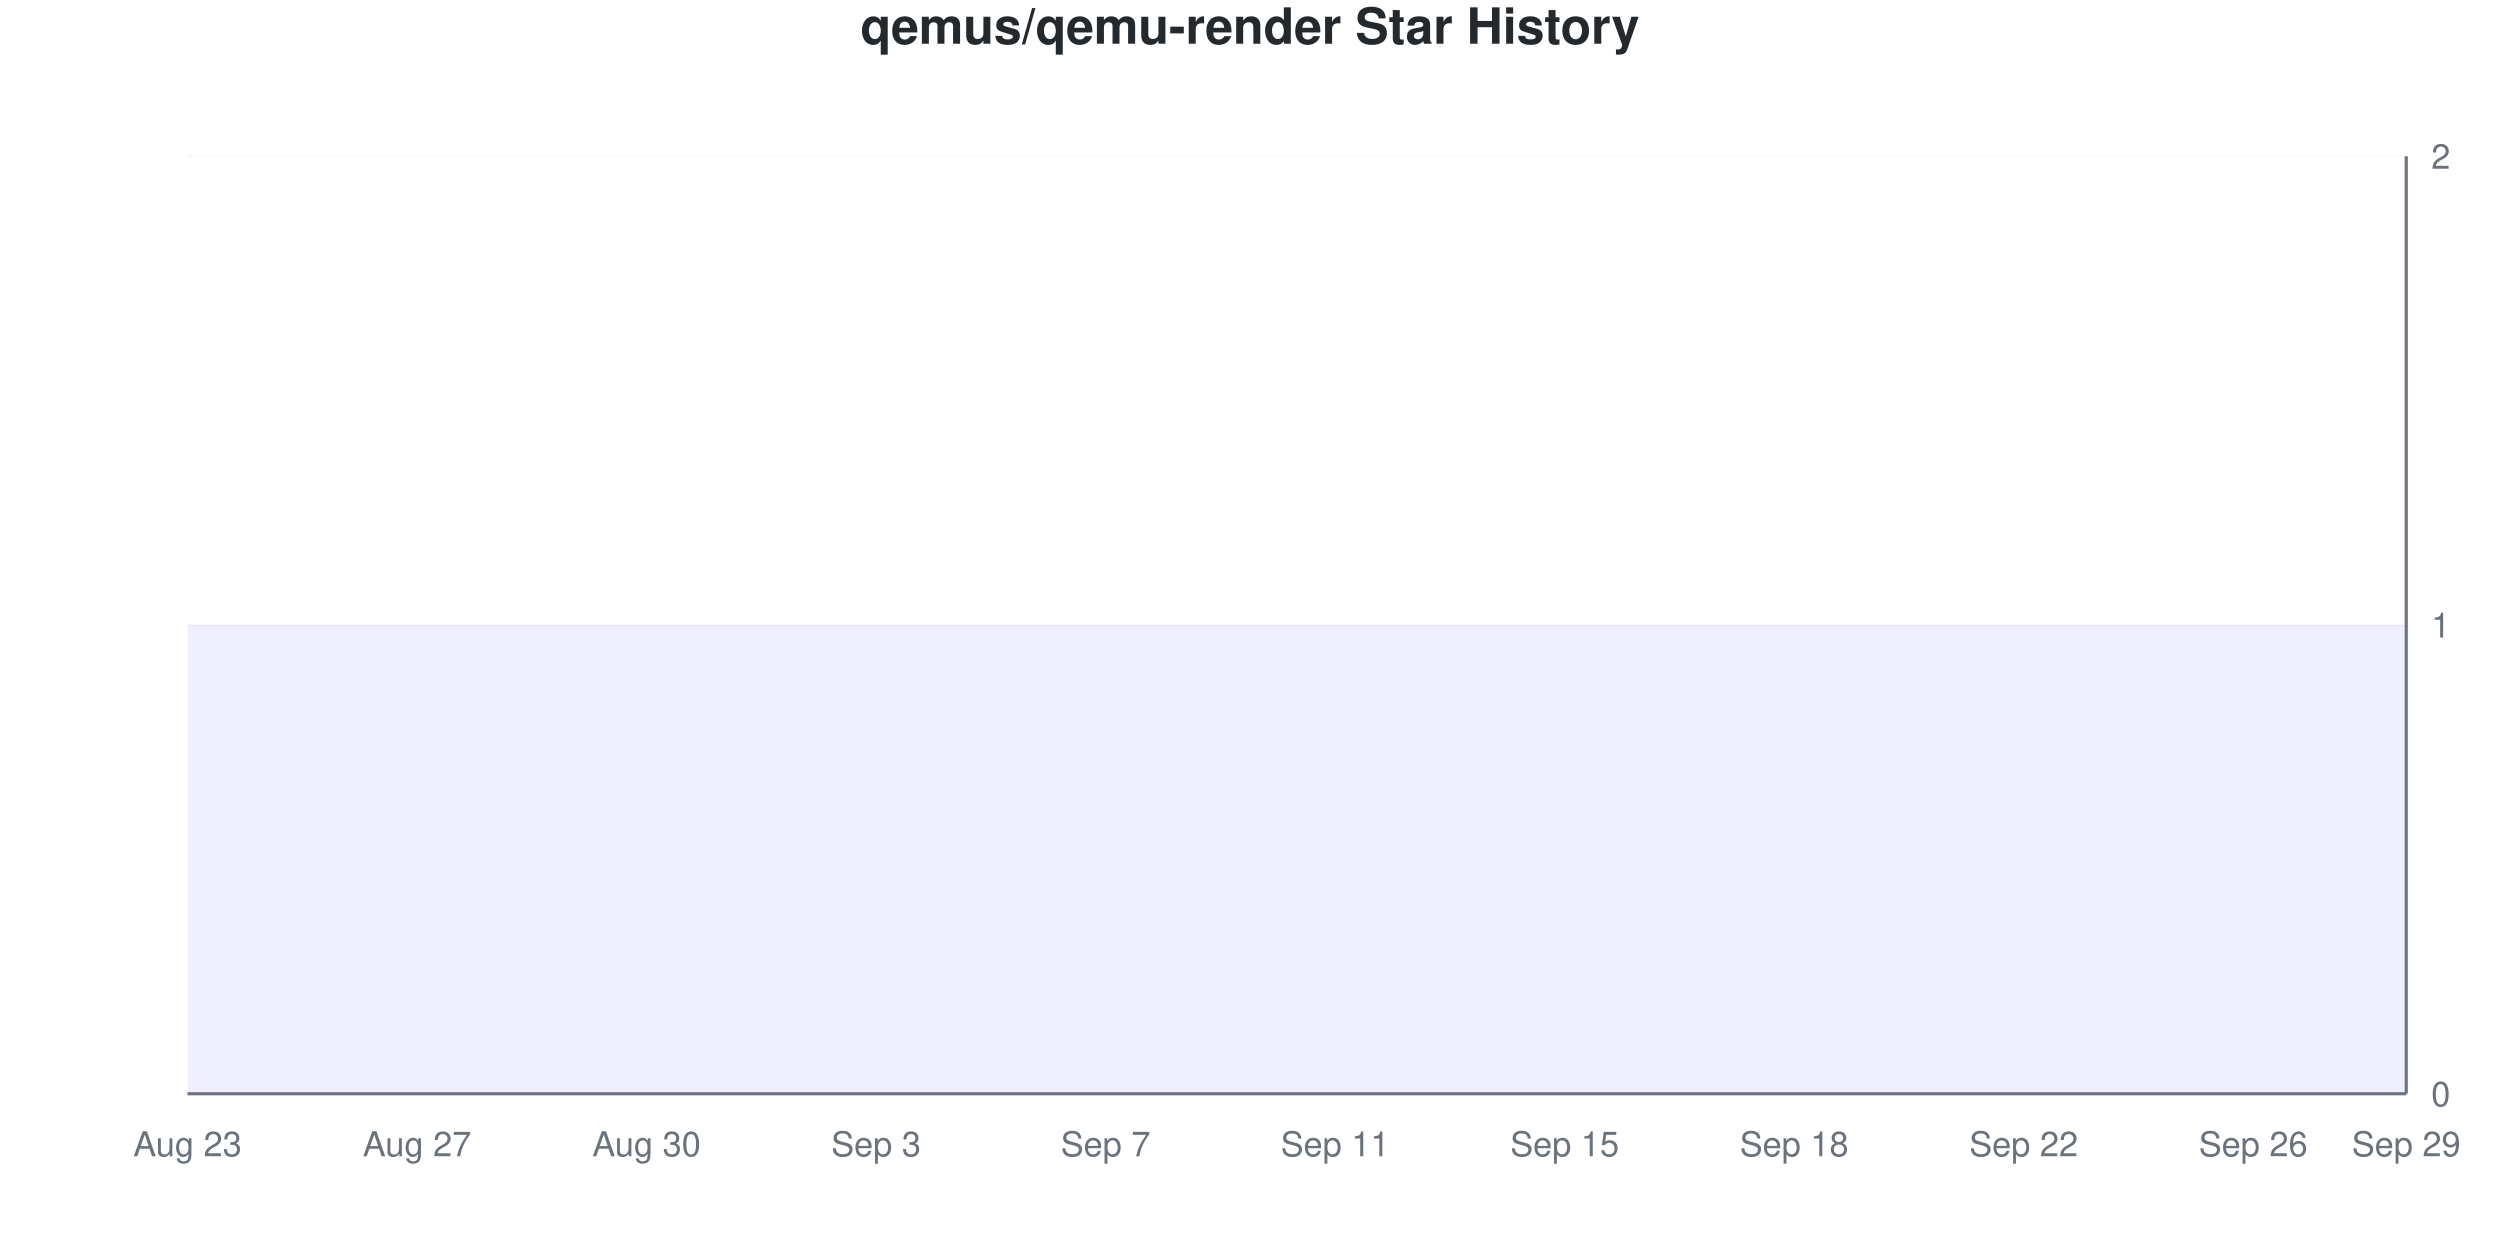
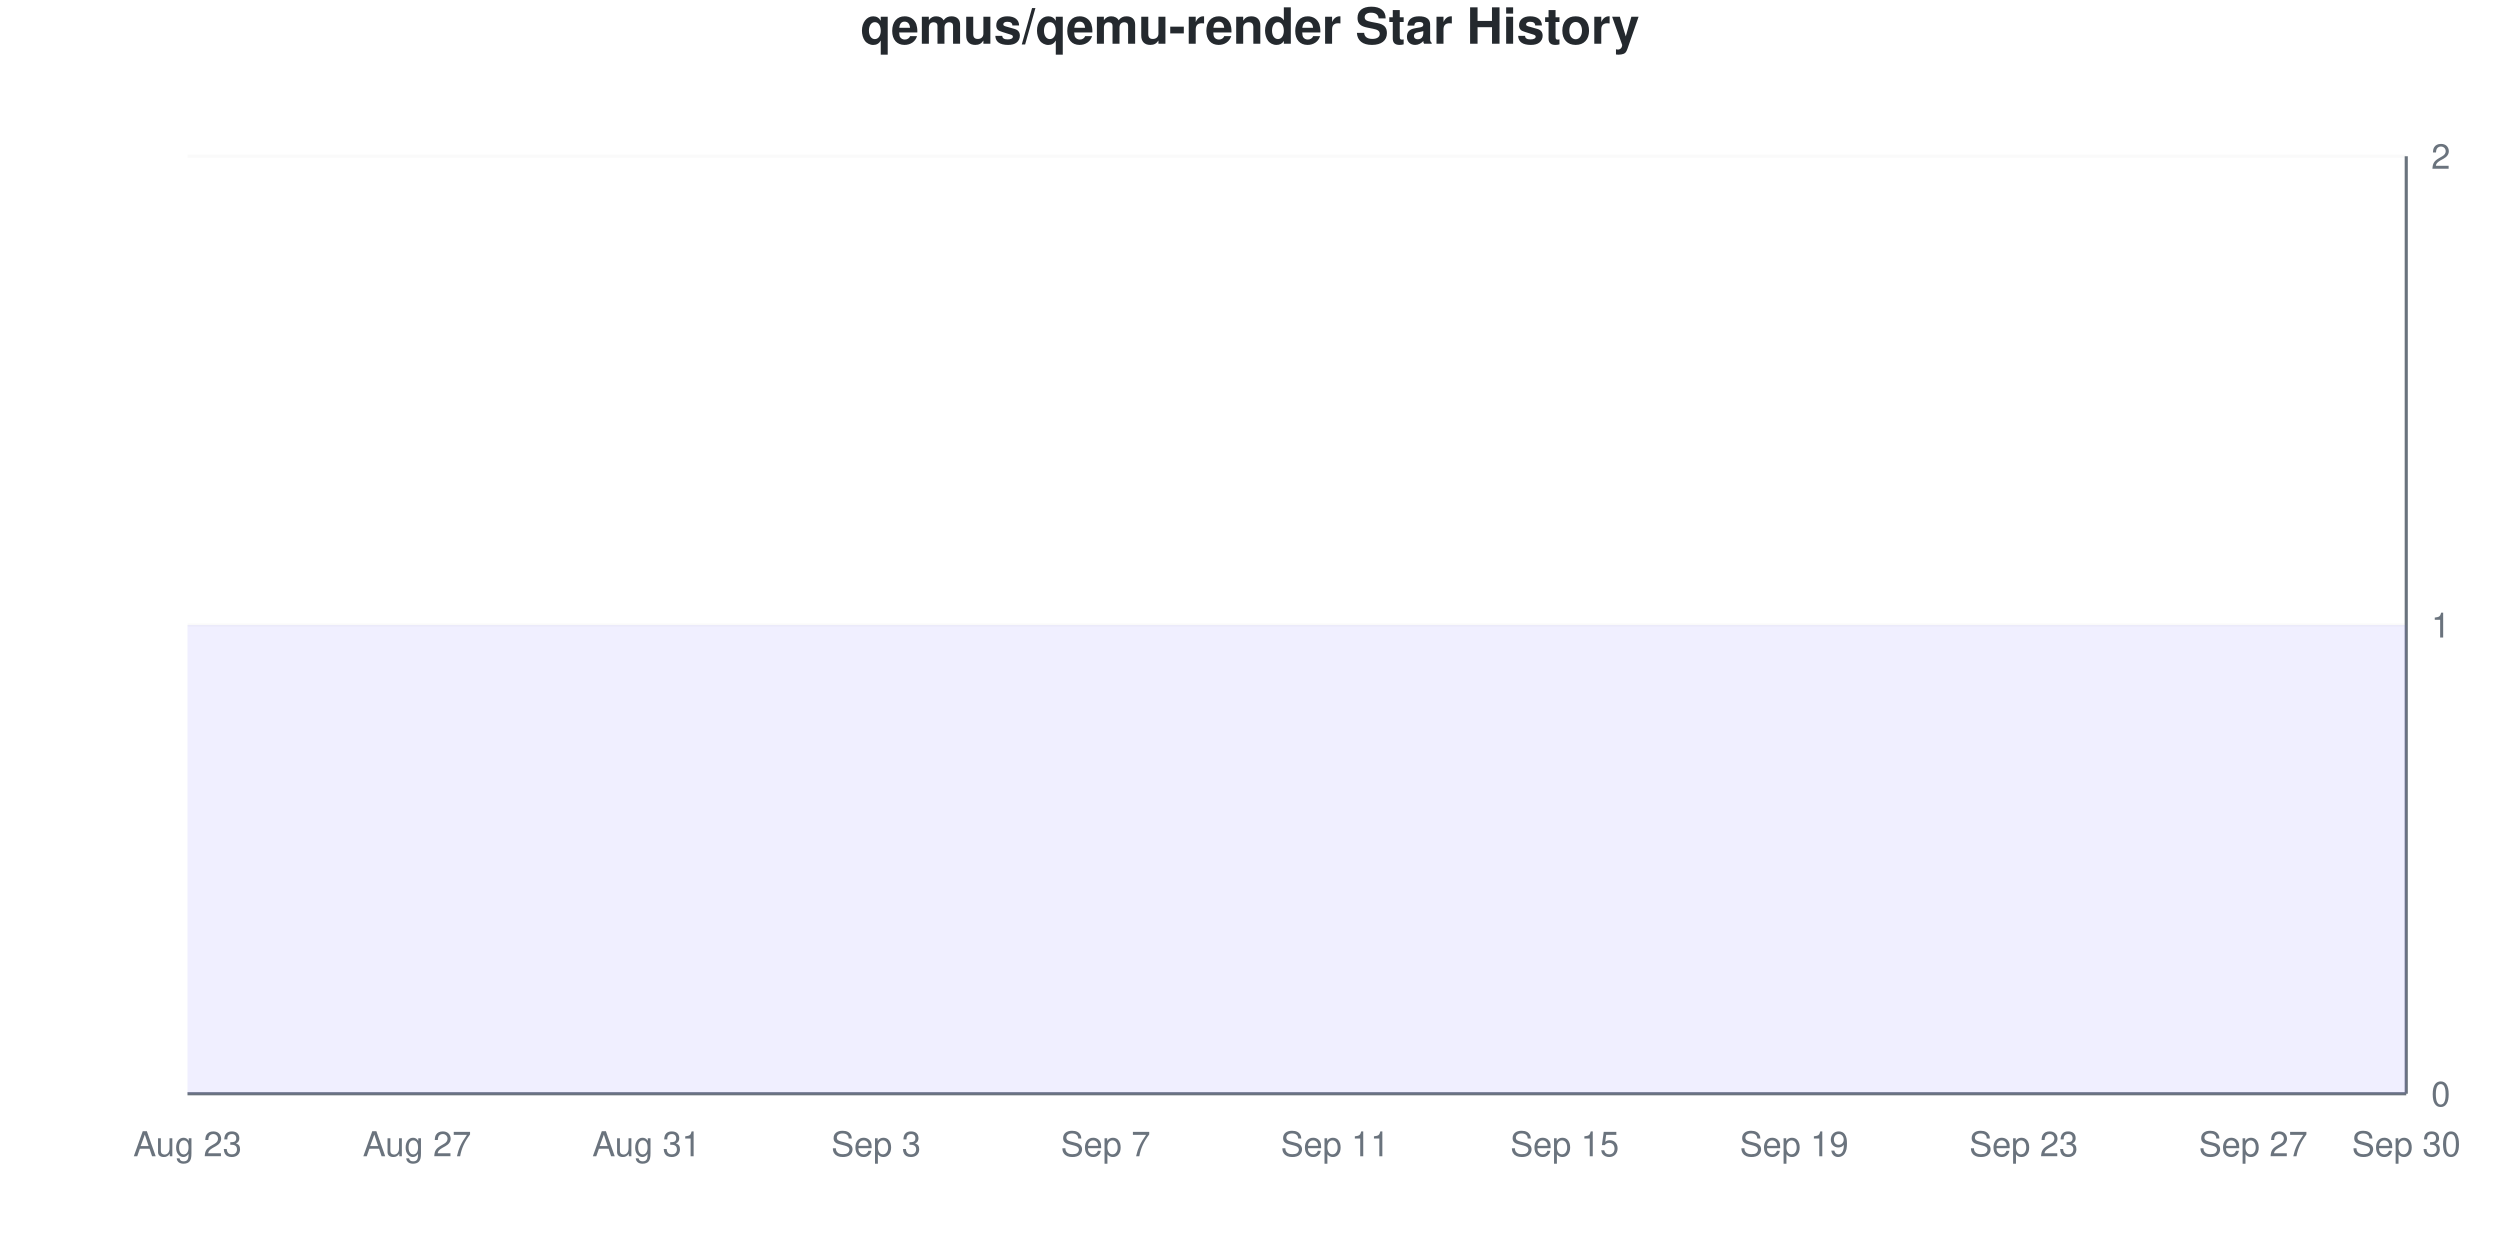
<svg xmlns="http://www.w3.org/2000/svg" viewBox="0 0 800 400" width="800" height="400">
  <style>
    @keyframes drawLine {
      to { stroke-dashoffset: 0; }
    }
    @keyframes fadeInPoint {
      from { opacity: 0; }
      to { opacity: 1; }
    }
    .data-line-0 {
      stroke-dasharray: 1290;
      stroke-dashoffset: 1290;
      animation: drawLine 2s ease-out forwards;
    }
    .data-point {
      opacity: 0;
      animation: fadeInPoint 0.5s ease-out forwards;
    }
    .chart-bg { fill: #fff; }
    .chart-text { fill: #24292e; }
    .chart-muted { fill: #6a737d; }
    .chart-grid { stroke: #eee; }
    .chart-axis { stroke: #6a737d; }
    @media (prefers-color-scheme: dark) {
      .chart-bg { fill: #0d1117; }
      .chart-text { fill: #e6edf3; }
      .chart-muted { fill: #8b949e; }
      .chart-grid { stroke: #21262d; }
      .chart-axis { stroke: #8b949e; }
    }
  </style>
  <rect width="800" height="400" class="chart-bg" />
  <text x="400" y="14" text-anchor="middle" class="chart-text" font-size="16" font-weight="bold" font-family="-apple-system, BlinkMacSystemFont, 'Segoe UI', Helvetica, Arial, sans-serif">qemus/qemu-render Star History</text>
  <g class="grid">
    <line x1="60" y1="350" x2="770" y2="350" class="chart-grid" stroke-opacity="0.3" />
    <text x="778" y="354" text-anchor="start" class="chart-muted" font-size="11" font-family="-apple-system, BlinkMacSystemFont, 'Segoe UI', Helvetica, Arial, sans-serif">0</text>
    <line x1="60" y1="200" x2="770" y2="200" class="chart-grid" stroke-opacity="0.3" />
    <text x="778" y="204" text-anchor="start" class="chart-muted" font-size="11" font-family="-apple-system, BlinkMacSystemFont, 'Segoe UI', Helvetica, Arial, sans-serif">1</text>
    <line x1="60" y1="50" x2="770" y2="50" class="chart-grid" stroke-opacity="0.3" />
    <text x="778" y="54" text-anchor="start" class="chart-muted" font-size="11" font-family="-apple-system, BlinkMacSystemFont, 'Segoe UI', Helvetica, Arial, sans-serif">2</text>
  </g>
  <g class="milestones">
    
  </g>
  <g class="x-axis">
    <text x="60" y="370" text-anchor="middle" class="chart-muted" font-size="11" font-family="-apple-system, BlinkMacSystemFont, 'Segoe UI', Helvetica, Arial, sans-serif">Aug 23</text>
    <text x="133.448" y="370" text-anchor="middle" class="chart-muted" font-size="11" font-family="-apple-system, BlinkMacSystemFont, 'Segoe UI', Helvetica, Arial, sans-serif">Aug 27</text>
-     <text x="206.897" y="370" text-anchor="middle" class="chart-muted" font-size="11" font-family="-apple-system, BlinkMacSystemFont, 'Segoe UI', Helvetica, Arial, sans-serif">Aug 30</text>
+     <text x="206.897" y="370" text-anchor="middle" class="chart-muted" font-size="11" font-family="-apple-system, BlinkMacSystemFont, 'Segoe UI', Helvetica, Arial, sans-serif">Aug 31</text>
    <text x="280.345" y="370" text-anchor="middle" class="chart-muted" font-size="11" font-family="-apple-system, BlinkMacSystemFont, 'Segoe UI', Helvetica, Arial, sans-serif">Sep 3</text>
    <text x="353.793" y="370" text-anchor="middle" class="chart-muted" font-size="11" font-family="-apple-system, BlinkMacSystemFont, 'Segoe UI', Helvetica, Arial, sans-serif">Sep 7</text>
    <text x="427.241" y="370" text-anchor="middle" class="chart-muted" font-size="11" font-family="-apple-system, BlinkMacSystemFont, 'Segoe UI', Helvetica, Arial, sans-serif">Sep 11</text>
    <text x="500.69" y="370" text-anchor="middle" class="chart-muted" font-size="11" font-family="-apple-system, BlinkMacSystemFont, 'Segoe UI', Helvetica, Arial, sans-serif">Sep 15</text>
-     <text x="574.138" y="370" text-anchor="middle" class="chart-muted" font-size="11" font-family="-apple-system, BlinkMacSystemFont, 'Segoe UI', Helvetica, Arial, sans-serif">Sep 18</text>
-     <text x="647.586" y="370" text-anchor="middle" class="chart-muted" font-size="11" font-family="-apple-system, BlinkMacSystemFont, 'Segoe UI', Helvetica, Arial, sans-serif">Sep 22</text>
-     <text x="721.034" y="370" text-anchor="middle" class="chart-muted" font-size="11" font-family="-apple-system, BlinkMacSystemFont, 'Segoe UI', Helvetica, Arial, sans-serif">Sep 26</text>
-     <text x="770" y="370" text-anchor="middle" class="chart-muted" font-size="11" font-family="-apple-system, BlinkMacSystemFont, 'Segoe UI', Helvetica, Arial, sans-serif">Sep 29</text>
+     <text x="574.138" y="370" text-anchor="middle" class="chart-muted" font-size="11" font-family="-apple-system, BlinkMacSystemFont, 'Segoe UI', Helvetica, Arial, sans-serif">Sep 19</text>
+     <text x="647.586" y="370" text-anchor="middle" class="chart-muted" font-size="11" font-family="-apple-system, BlinkMacSystemFont, 'Segoe UI', Helvetica, Arial, sans-serif">Sep 23</text>
+     <text x="721.034" y="370" text-anchor="middle" class="chart-muted" font-size="11" font-family="-apple-system, BlinkMacSystemFont, 'Segoe UI', Helvetica, Arial, sans-serif">Sep 27</text>
+     <text x="770" y="370" text-anchor="middle" class="chart-muted" font-size="11" font-family="-apple-system, BlinkMacSystemFont, 'Segoe UI', Helvetica, Arial, sans-serif">Sep 30</text>
  </g>
  <line x1="770" y1="50" x2="770" y2="350" class="chart-axis" stroke-width="1" />
  <line x1="60" y1="350" x2="770" y2="350" class="chart-axis" stroke-width="1" />
  <path d="M60,350 L60,200 C68.161,200 76.322,200 84.483,200 C92.644,200 100.805,200 108.966,200 C117.126,200 125.287,200 133.448,200 C141.609,200 149.77,200 157.931,200 C166.092,200 174.253,200 182.414,200 C190.575,200 198.736,200 206.897,200 C215.057,200 223.218,200 231.379,200 C239.54,200 247.701,200 255.862,200 C264.023,200 272.184,200 280.345,200 C288.506,200 296.667,200 304.828,200 C312.989,200 321.149,200 329.31,200 C337.471,200 345.632,200 353.793,200 C361.954,200 370.115,200 378.276,200 C386.437,200 394.598,200 402.759,200 C410.92,200 419.08,200 427.241,200 C435.402,200 443.563,200 451.724,200 C459.885,200 468.046,200 476.207,200 C484.368,200 492.529,200 500.69,200 C508.851,200 517.011,200 525.172,200 C533.333,200 541.494,200 549.655,200 C557.816,200 565.977,200 574.138,200 C582.299,200 590.46,200 598.621,200 C606.782,200 614.943,200 623.103,200 C631.264,200 639.425,200 647.586,200 C655.747,200 663.908,200 672.069,200 C680.23,200 688.391,200 696.552,200 C704.713,200 712.874,200 721.034,200 C729.195,200 737.356,200 745.517,200 C753.678,200 761.839,200 770,200 L770,350 L60,350 Z" fill="#6b63ff" fill-opacity="0.1" />
  <path d="M60,350 L60,200 C68.161,200 76.322,200 84.483,200 C92.644,200 100.805,200 108.966,200 C117.126,200 125.287,200 133.448,200 C141.609,200 149.77,200 157.931,200 C166.092,200 174.253,200 182.414,200 C190.575,200 198.736,200 206.897,200 C215.057,200 223.218,200 231.379,200 C239.54,200 247.701,200 255.862,200 C264.023,200 272.184,200 280.345,200 C288.506,200 296.667,200 304.828,200 C312.989,200 321.149,200 329.31,200 C337.471,200 345.632,200 353.793,200 C361.954,200 370.115,200 378.276,200 C386.437,200 394.598,200 402.759,200 C410.92,200 419.08,200 427.241,200 C435.402,200 443.563,200 451.724,200 C459.885,200 468.046,200 476.207,200 C484.368,200 492.529,200 500.69,200 C508.851,200 517.011,200 525.172,200 C533.333,200 541.494,200 549.655,200 C557.816,200 565.977,200 574.138,200 C582.299,200 590.46,200 598.621,200 C606.782,200 614.943,200 623.103,200 C631.264,200 639.425,200 647.586,200 C655.747,200 663.908,200 672.069,200 C680.23,200 688.391,200 696.552,200 C704.713,200 712.874,200 721.034,200 C729.195,200 737.356,200 745.517,200 C753.678,200 761.839,200 770,200" fill="none" stroke="#6b63ff" stroke-width="2.5" class="data-line-0" />
  <g class="points">
    <circle cx="60" cy="200" r="4" fill="#6b63ff" class="data-point" style="animation-delay: 1.50s" />
    <circle cx="84.483" cy="200" r="4" fill="#6b63ff" class="data-point" style="animation-delay: 1.55s" />
    <circle cx="108.966" cy="200" r="4" fill="#6b63ff" class="data-point" style="animation-delay: 1.60s" />
    <circle cx="133.448" cy="200" r="4" fill="#6b63ff" class="data-point" style="animation-delay: 1.65s" />
    <circle cx="157.931" cy="200" r="4" fill="#6b63ff" class="data-point" style="animation-delay: 1.70s" />
    <circle cx="182.414" cy="200" r="4" fill="#6b63ff" class="data-point" style="animation-delay: 1.75s" />
    <circle cx="206.897" cy="200" r="4" fill="#6b63ff" class="data-point" style="animation-delay: 1.80s" />
    <circle cx="231.379" cy="200" r="4" fill="#6b63ff" class="data-point" style="animation-delay: 1.85s" />
    <circle cx="255.862" cy="200" r="4" fill="#6b63ff" class="data-point" style="animation-delay: 1.90s" />
    <circle cx="280.345" cy="200" r="4" fill="#6b63ff" class="data-point" style="animation-delay: 1.95s" />
    <circle cx="304.828" cy="200" r="4" fill="#6b63ff" class="data-point" style="animation-delay: 2.00s" />
    <circle cx="329.31" cy="200" r="4" fill="#6b63ff" class="data-point" style="animation-delay: 2.05s" />
    <circle cx="353.793" cy="200" r="4" fill="#6b63ff" class="data-point" style="animation-delay: 2.10s" />
    <circle cx="378.276" cy="200" r="4" fill="#6b63ff" class="data-point" style="animation-delay: 2.15s" />
    <circle cx="402.759" cy="200" r="4" fill="#6b63ff" class="data-point" style="animation-delay: 2.20s" />
    <circle cx="427.241" cy="200" r="4" fill="#6b63ff" class="data-point" style="animation-delay: 2.25s" />
    <circle cx="451.724" cy="200" r="4" fill="#6b63ff" class="data-point" style="animation-delay: 2.30s" />
    <circle cx="476.207" cy="200" r="4" fill="#6b63ff" class="data-point" style="animation-delay: 2.35s" />
    <circle cx="500.69" cy="200" r="4" fill="#6b63ff" class="data-point" style="animation-delay: 2.40s" />
    <circle cx="525.172" cy="200" r="4" fill="#6b63ff" class="data-point" style="animation-delay: 2.45s" />
    <circle cx="549.655" cy="200" r="4" fill="#6b63ff" class="data-point" style="animation-delay: 2.50s" />
    <circle cx="574.138" cy="200" r="4" fill="#6b63ff" class="data-point" style="animation-delay: 2.55s" />
    <circle cx="598.621" cy="200" r="4" fill="#6b63ff" class="data-point" style="animation-delay: 2.60s" />
    <circle cx="623.103" cy="200" r="4" fill="#6b63ff" class="data-point" style="animation-delay: 2.65s" />
    <circle cx="647.586" cy="200" r="4" fill="#6b63ff" class="data-point" style="animation-delay: 2.70s" />
    <circle cx="672.069" cy="200" r="4" fill="#6b63ff" class="data-point" style="animation-delay: 2.75s" />
    <circle cx="696.552" cy="200" r="4" fill="#6b63ff" class="data-point" style="animation-delay: 2.80s" />
    <circle cx="721.034" cy="200" r="4" fill="#6b63ff" class="data-point" style="animation-delay: 2.85s" />
    <circle cx="745.517" cy="200" r="4" fill="#6b63ff" class="data-point" style="animation-delay: 2.90s" />
    <circle cx="770" cy="200" r="4" fill="#6b63ff" class="data-point" style="animation-delay: 2.95s" />
  </g>
</svg>
